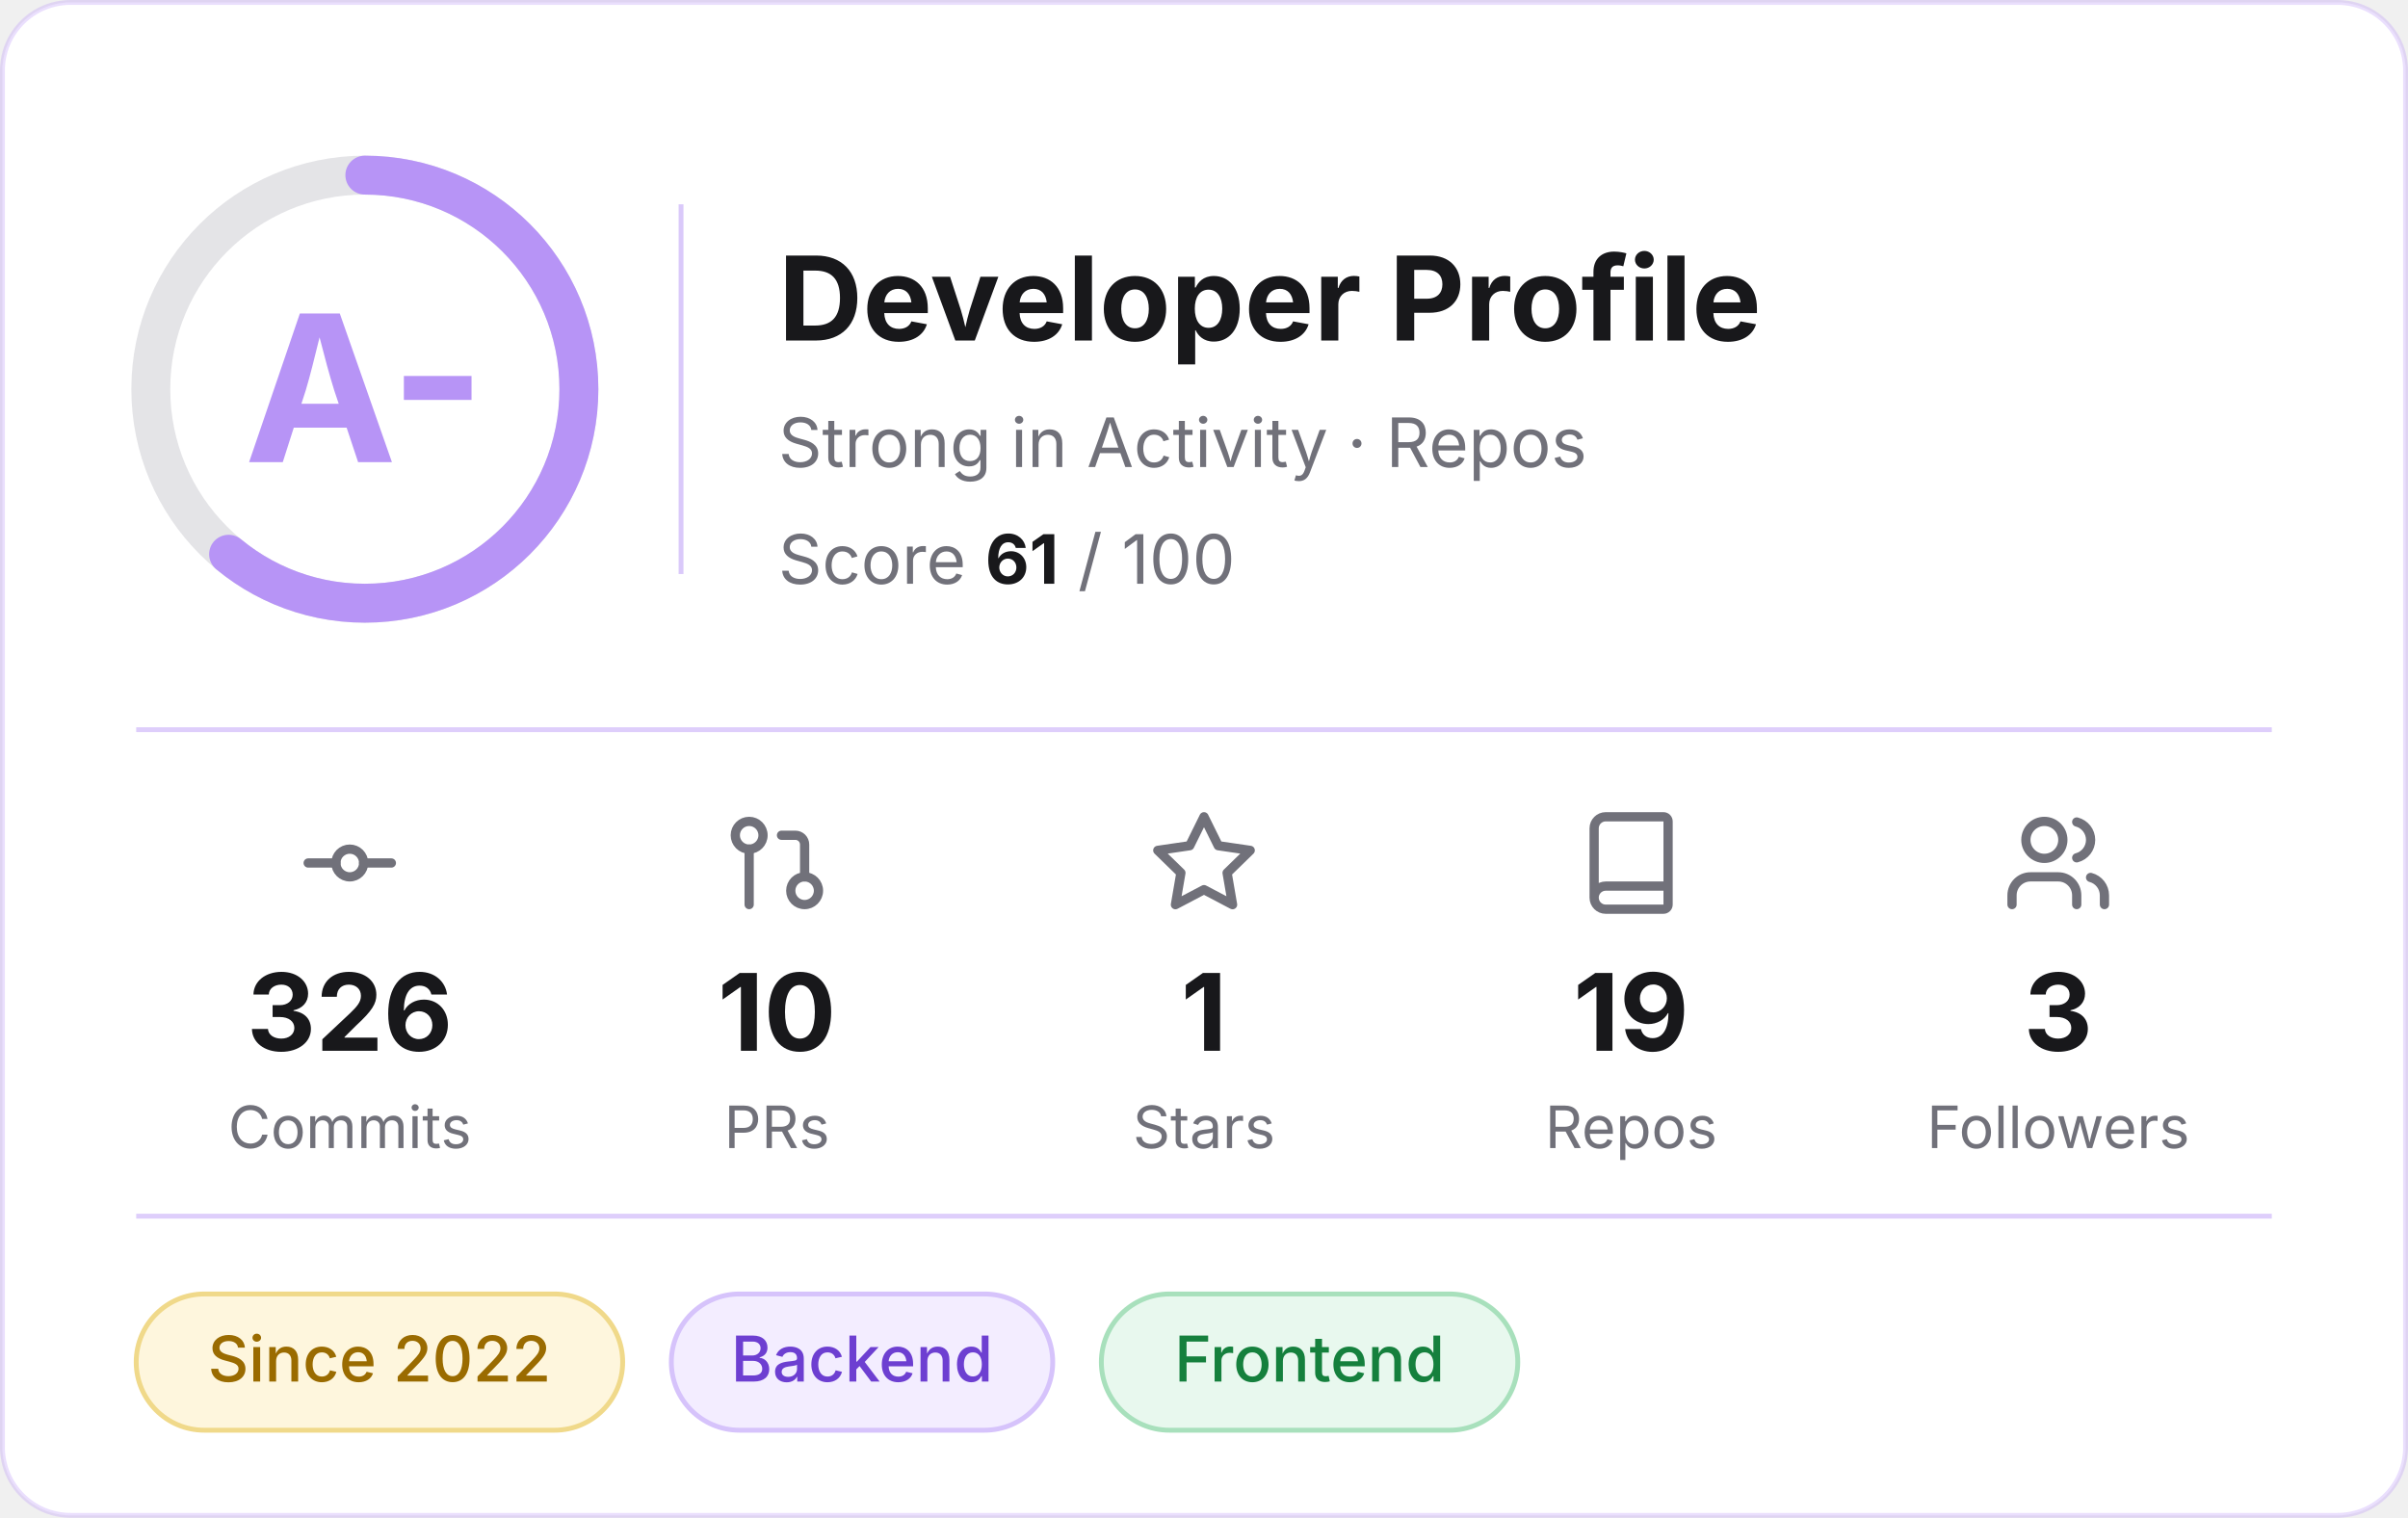
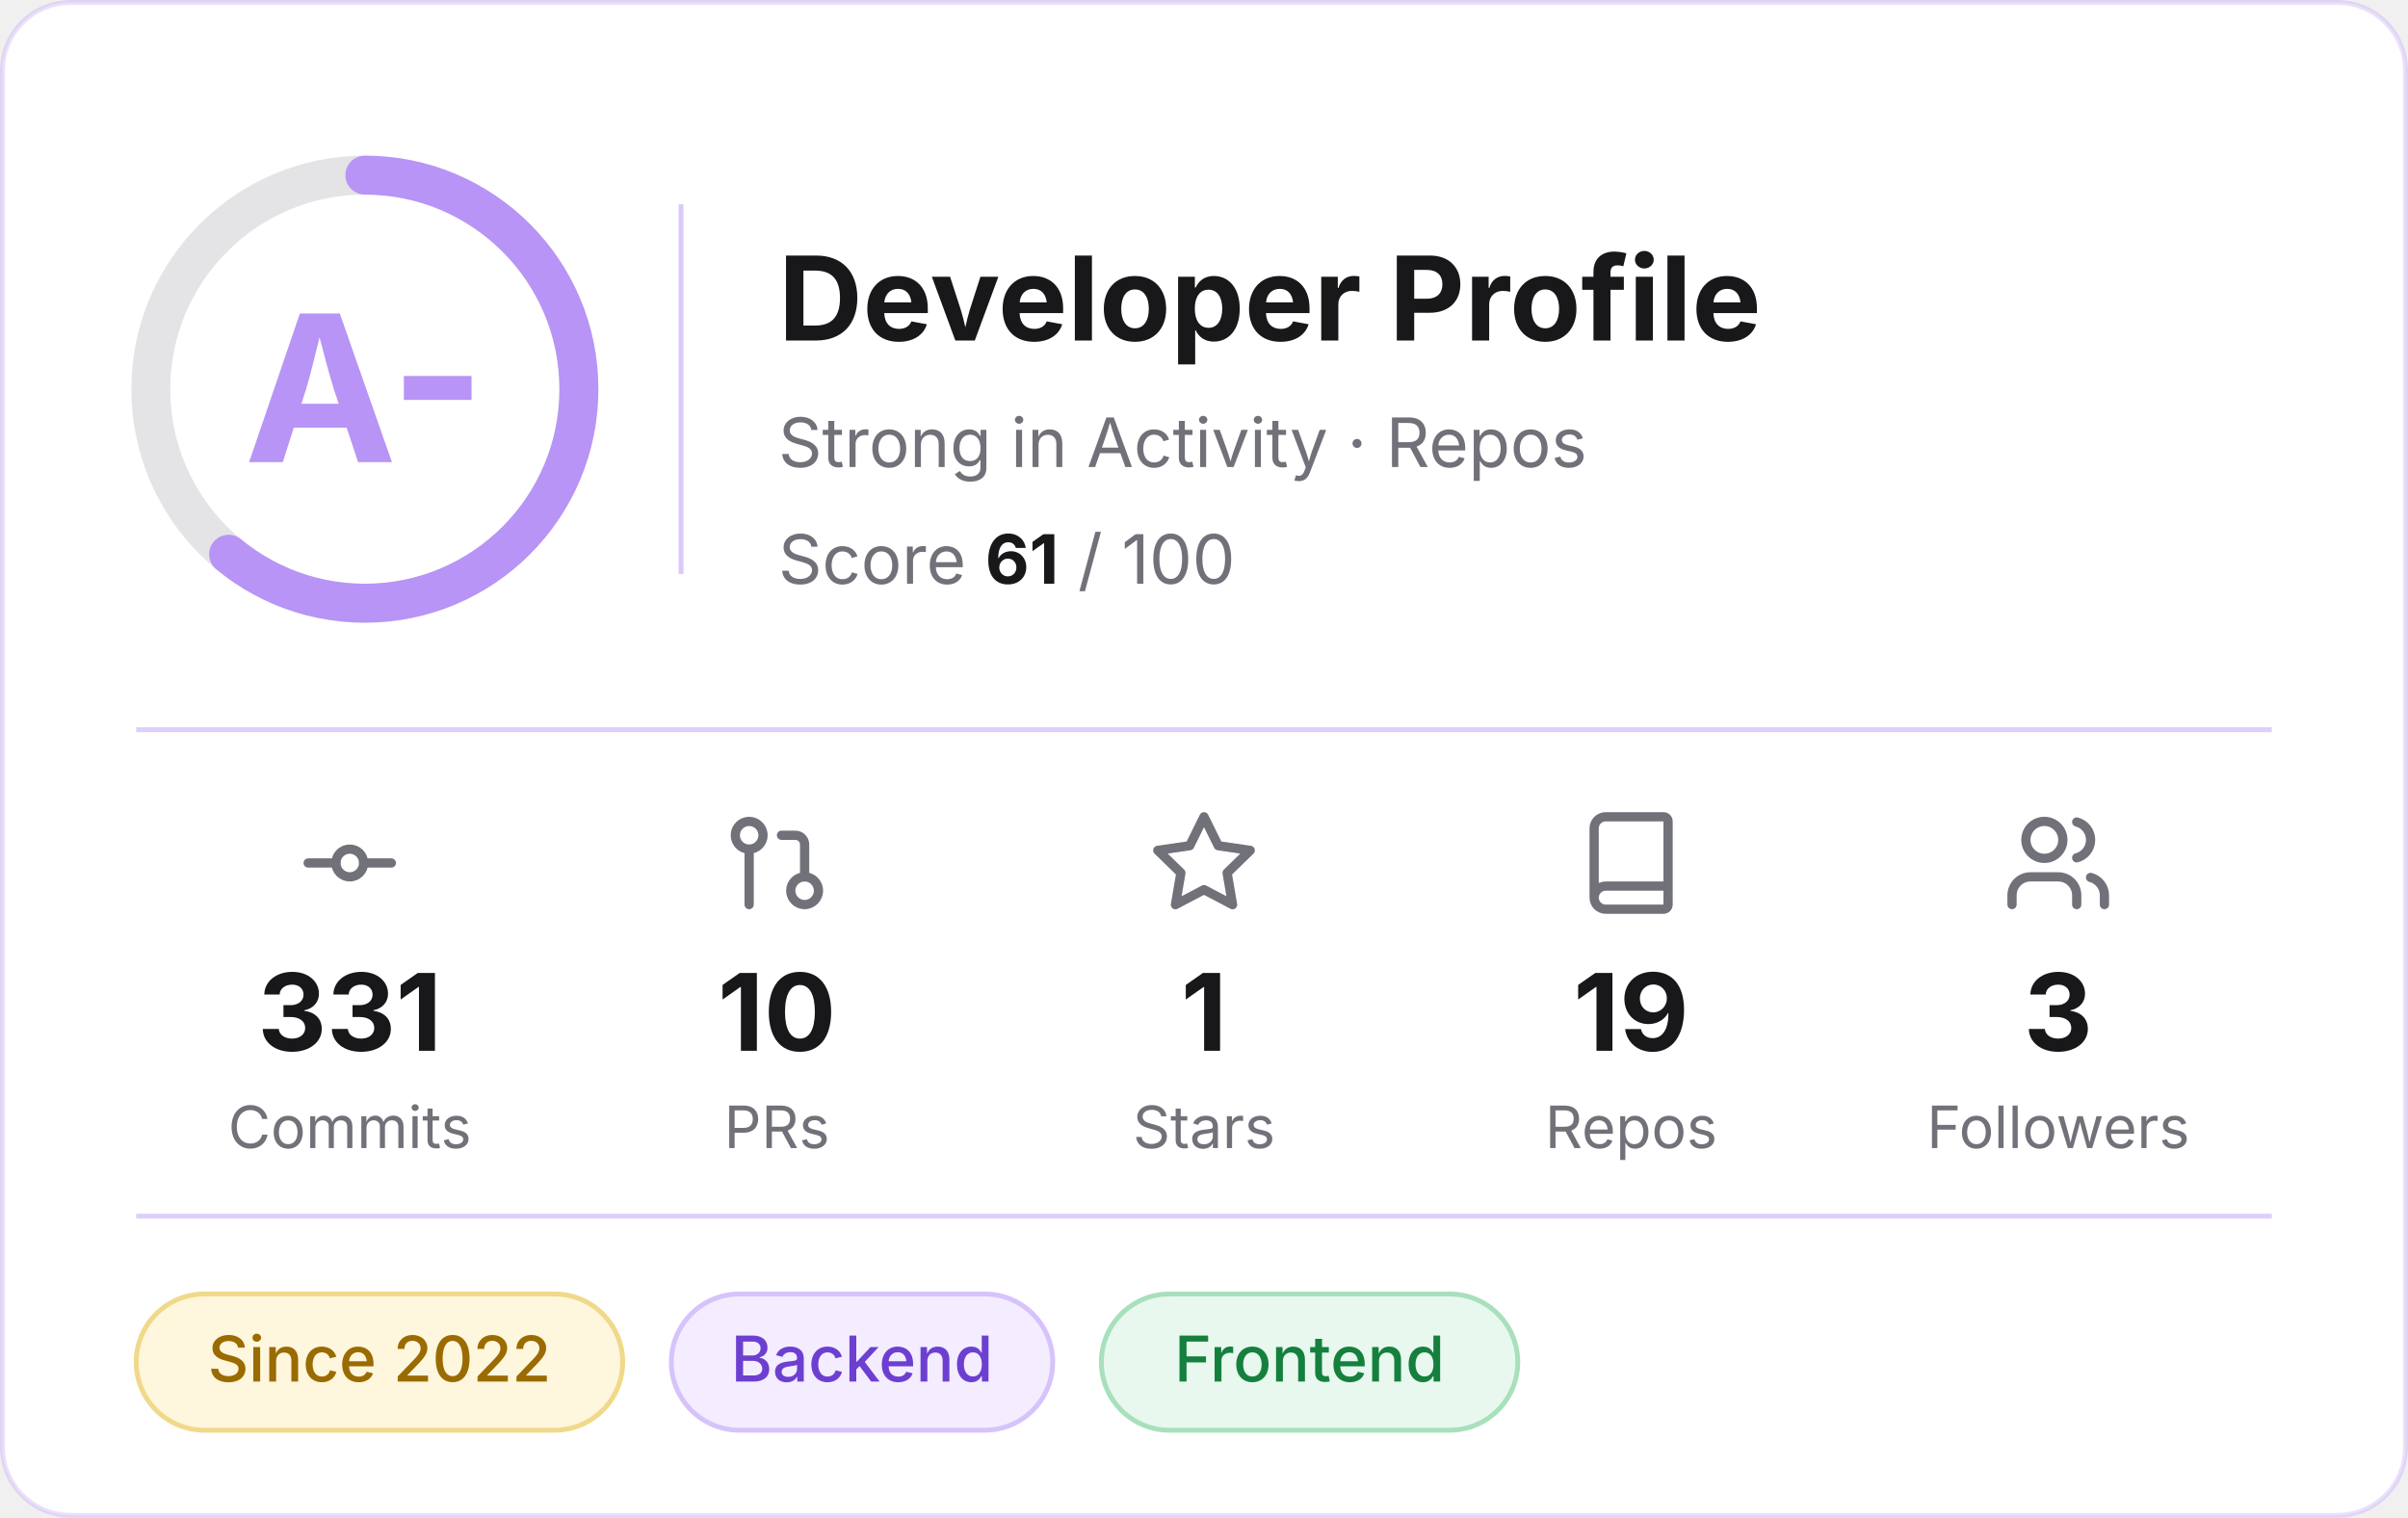
<svg xmlns="http://www.w3.org/2000/svg" width="495" height="312" viewBox="0 0 495 312" role="img" aria-label="Developer profile: grade A-, score 61 of 100">
  <rect x="0.5" y="0.5" width="494" height="311" rx="14" fill="#FFFFFF" stroke="#B794F6" stroke-opacity="0.3" />
  <g font-family="Inter, -apple-system, 'Segoe UI', Helvetica, Arial, sans-serif">
    <circle cx="75" cy="80" r="44" fill="none" stroke="#E4E4E7" stroke-width="8" />
    <circle cx="75" cy="80" r="44" fill="none" stroke="#B794F6" stroke-width="8" stroke-linecap="round" stroke-dasharray="168.6 276.5" transform="rotate(-90 75 80)" />
    <text x="75" y="95" text-anchor="middle" font-size="42" font-weight="700" fill="#B794F6">A-</text>
    <line x1="140" y1="42" x2="140" y2="118" stroke="#B794F6" stroke-opacity="0.5" />
    <text x="160" y="70" font-size="24" font-weight="700" fill="#18181B">Developer Profile</text>
    <text x="160" y="96" font-size="14" fill="#71717A">Strong in Activity · Repos</text>
    <text x="160" y="120" font-size="14" fill="#71717A">Score <tspan font-weight="700" fill="#18181B">61</tspan> / 100</text>
    <line x1="28" y1="150" x2="467" y2="150" stroke="#B794F6" stroke-opacity="0.45" />
    <g transform="translate(60.5,166) scale(0.95)" fill="none" stroke="#71717A" stroke-width="2" stroke-linecap="round" stroke-linejoin="round">
      <circle cx="12" cy="12" r="3" />
      <line x1="3" y1="12" x2="9" y2="12" />
      <line x1="15" y1="12" x2="21" y2="12" />
    </g>
-     <text x="71.9" y="216" text-anchor="middle" font-size="22" font-weight="700" fill="#18181B">326</text>
+     <text x="71.9" y="216" text-anchor="middle" font-size="22" font-weight="700" fill="#18181B">331</text>
    <text x="71.9" y="236" text-anchor="middle" font-size="12" fill="#71717A">Commits</text>
    <g transform="translate(148.3,166) scale(0.95)" fill="none" stroke="#71717A" stroke-width="2" stroke-linecap="round" stroke-linejoin="round">
      <circle cx="18" cy="18" r="3" />
      <circle cx="6" cy="6" r="3" />
      <path d="M13 6h3a2 2 0 0 1 2 2v7" />
      <line x1="6" y1="9" x2="6" y2="21" />
    </g>
    <text x="159.7" y="216" text-anchor="middle" font-size="22" font-weight="700" fill="#18181B">10</text>
    <text x="159.7" y="236" text-anchor="middle" font-size="12" fill="#71717A">PRs</text>
    <g transform="translate(236.1,166) scale(0.95)" fill="none" stroke="#71717A" stroke-width="2" stroke-linecap="round" stroke-linejoin="round">
      <polygon points="12 2 15.09 8.26 22 9.27 17 14.14 18.18 21.02 12 17.77 5.82 21.02 7 14.14 2 9.27 8.91 8.26 12 2" />
    </g>
    <text x="247.5" y="216" text-anchor="middle" font-size="22" font-weight="700" fill="#18181B">1</text>
    <text x="247.5" y="236" text-anchor="middle" font-size="12" fill="#71717A">Stars</text>
    <g transform="translate(323.9,166) scale(0.95)" fill="none" stroke="#71717A" stroke-width="2" stroke-linecap="round" stroke-linejoin="round">
      <path d="M4 19.5v-15A2.5 2.5 0 0 1 6.5 2H19a1 1 0 0 1 1 1v18a1 1 0 0 1-1 1H6.5a1 1 0 0 1 0-5H20" />
    </g>
    <text x="335.3" y="216" text-anchor="middle" font-size="22" font-weight="700" fill="#18181B">19</text>
    <text x="335.3" y="236" text-anchor="middle" font-size="12" fill="#71717A">Repos</text>
    <g transform="translate(411.7,166) scale(0.95)" fill="none" stroke="#71717A" stroke-width="2" stroke-linecap="round" stroke-linejoin="round">
      <path d="M16 21v-2a4 4 0 0 0-4-4H6a4 4 0 0 0-4 4v2" />
      <circle cx="9" cy="7" r="4" />
      <path d="M22 21v-2a4 4 0 0 0-3-3.87" />
      <path d="M16 3.13a4 4 0 0 1 0 7.75" />
    </g>
    <text x="423.1" y="216" text-anchor="middle" font-size="22" font-weight="700" fill="#18181B">3</text>
    <text x="423.1" y="236" text-anchor="middle" font-size="12" fill="#71717A">Followers</text>
    <line x1="28" y1="250" x2="467" y2="250" stroke="#B794F6" stroke-opacity="0.45" />
    <rect x="28.0" y="266" width="100.0" height="28" rx="14" fill="#FEF6DD" stroke="#F0D98A" />
    <text x="78.0" y="284" text-anchor="middle" font-size="13" font-weight="500" fill="#9A6B00">Since 2022</text>
    <rect x="138.0" y="266" width="78.4" height="28" rx="14" fill="#F3EDFF" stroke="#D6C3FB" />
    <text x="177.2" y="284" text-anchor="middle" font-size="13" font-weight="500" fill="#6D3FD1">Backend</text>
    <rect x="226.4" y="266" width="85.6" height="28" rx="14" fill="#E8F8EE" stroke="#A8E0BC" />
    <text x="269.2" y="284" text-anchor="middle" font-size="13" font-weight="500" fill="#15803D">Frontend</text>
  </g>
</svg>
